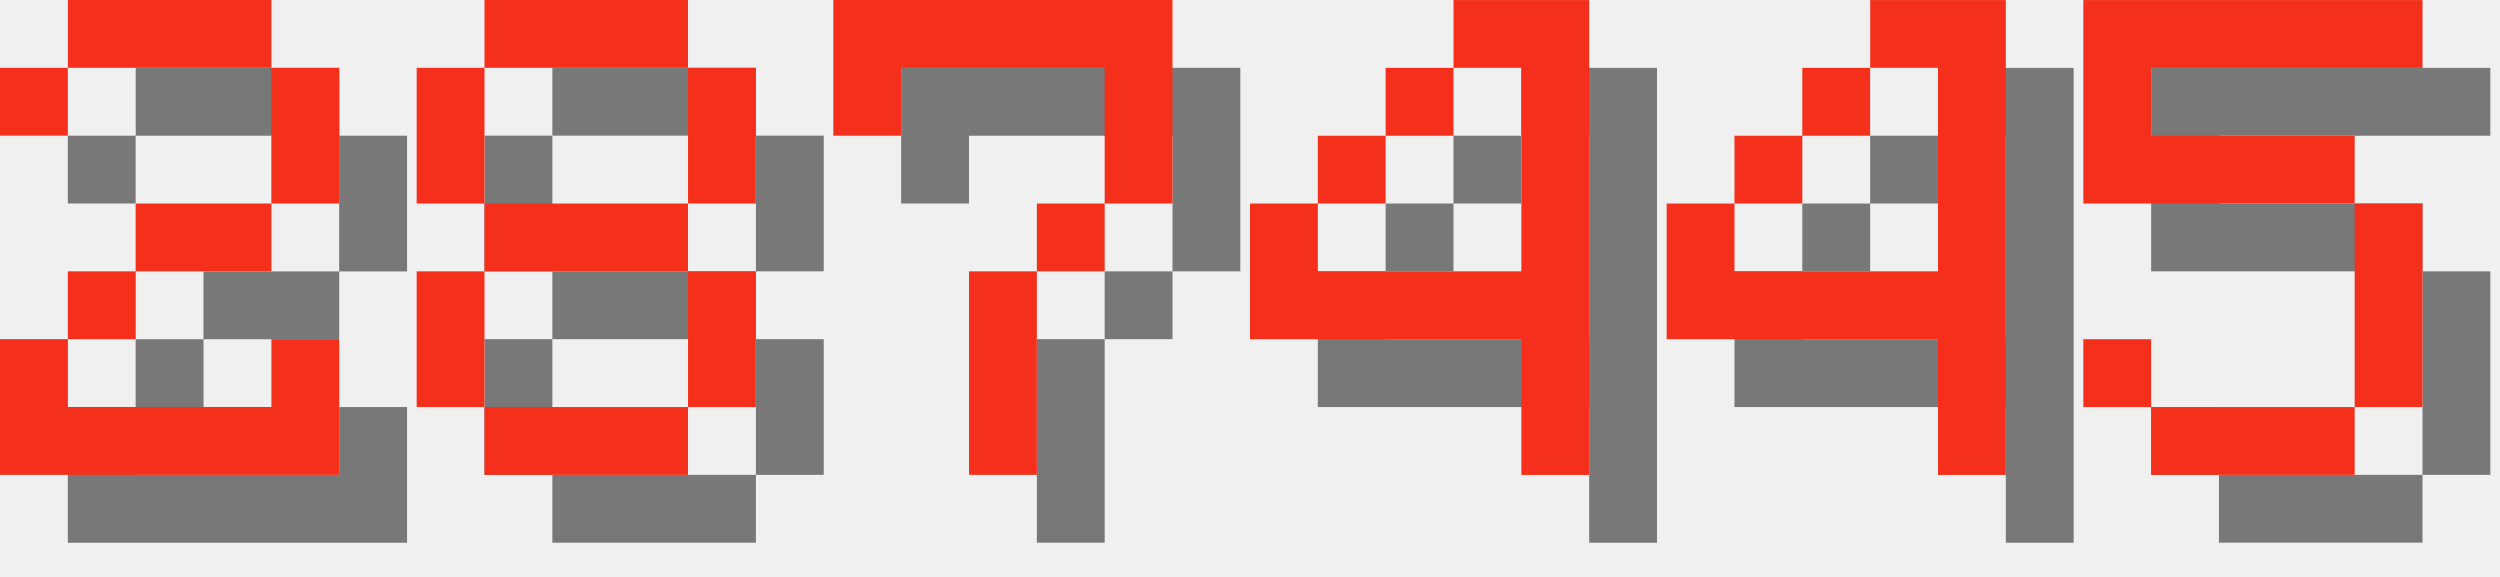
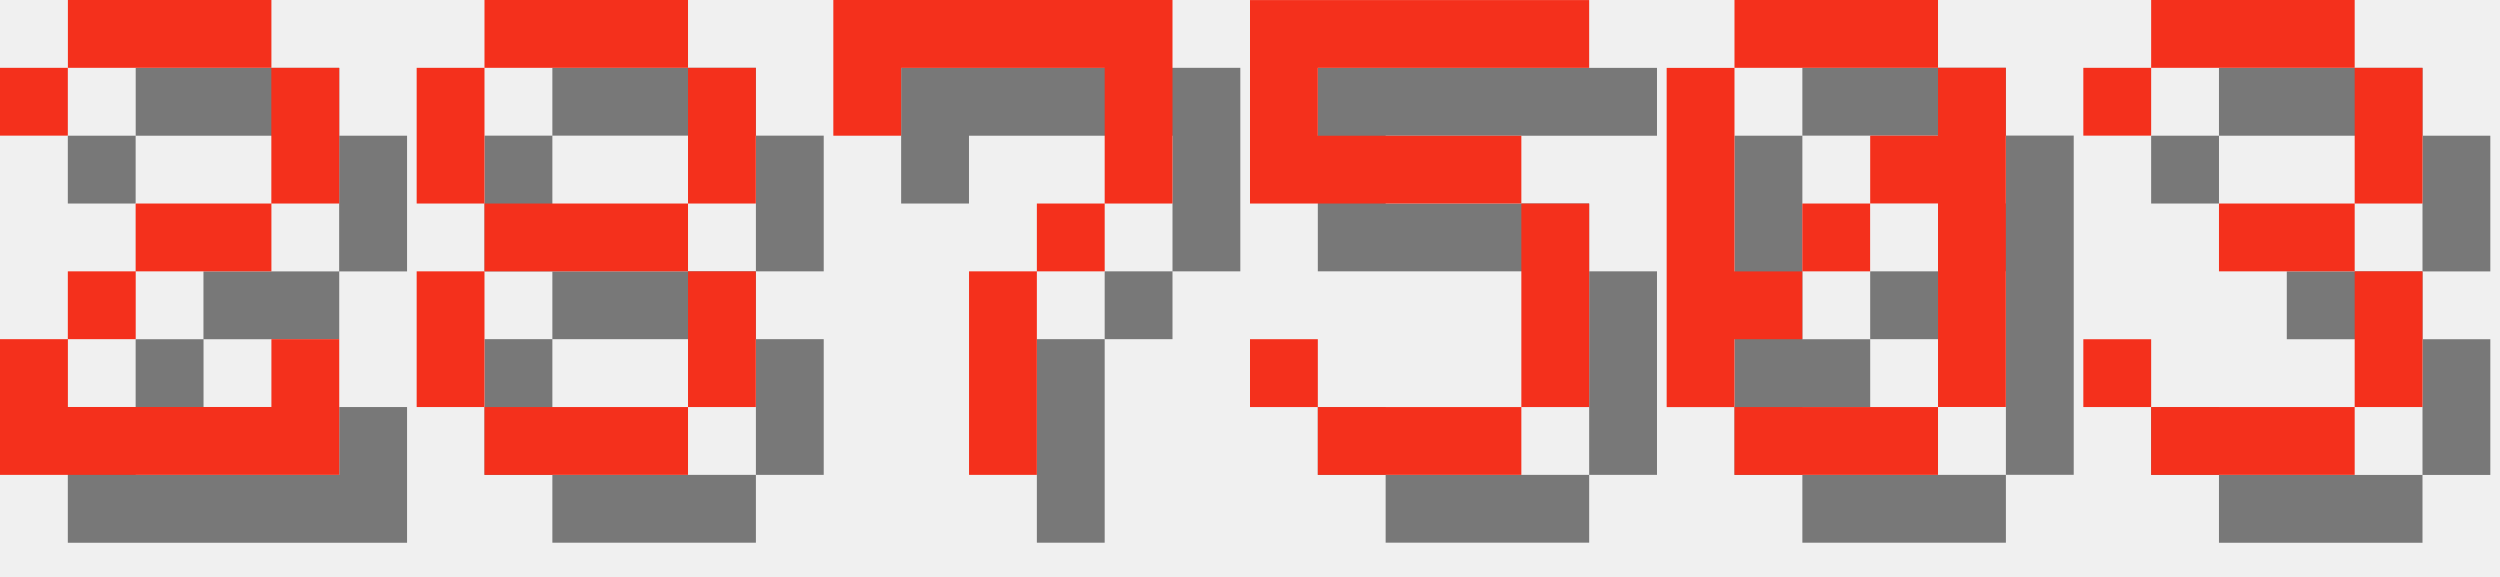
<svg xmlns="http://www.w3.org/2000/svg" version="1.1" width="156.0" height="36">
  <style>
        .text-foreground {
            fill: #F4301C;
        }
        .text-shadow {
            fill: #000000;
            fill-opacity: 0.5;
        }
    </style>
  <g class="digit" id="digit_2" transform="translate(0.0, 0), scale(4)">
    <path id="digit_2_shadow" class="text-shadow" d="m1.058 2.117v1.058h1.058v-1.058h3.175v2.117h-2.117v1.058h-1.058v1.058h-1.058v2.117h5.292v-2.117h-1.058v1.058h-3.175v-1.058h1.058v-1.058h2.117v-1.058h1.058v-2.117h-1.058v-1.058h-3.175v1.058h-1.058z" fill-opacity=".5" style="paint-order:stroke fill markers" />
    <path id="digit_2_fg" class="text-foreground" d="m0 1.058v1.058h1.058v-1.058h3.175v2.117h-2.117v1.058h-1.058v1.058h-1.058v2.117h5.292v-2.117h-1.058v1.058h-3.175v-1.058h1.058v-1.058h2.117v-1.058h1.058v-2.117h-1.058v-1.058h-3.175v1.058h-1.058z" fill="#fff" style="paint-order:stroke fill markers" />
  </g>
  <g class="digit" id="digit_8" transform="translate(26.0, 0), scale(4)">
    <path id="digit_8_shadow" class="text-shadow" d="m2.117 1.058v1.058h3.175v-1.058h-3.175zm3.175 1.058v2.117h1.058v-2.117h-1.058zm0 2.117h-3.175v1.058h3.175v-1.058zm0 1.058v2.117h1.058v-2.117h-1.058zm0 2.117h-3.175v1.058h3.175v-1.058zm-3.175 0v-2.117h-1.058v2.117h1.058zm0-3.175v-2.117h-1.058v2.117h1.058z" fill-opacity=".5" style="paint-order:stroke fill markers" />
    <path id="digit_8_fg" class="text-foreground" d="m1.058 0v1.058h3.175v-1.058h-3.175zm3.175 1.058v2.117h1.058v-2.117h-1.058zm0 2.117h-3.175v1.058h3.175v-1.058zm0 1.058v2.117h1.058v-2.117h-1.058zm0 2.117h-3.175v1.058h3.175v-1.058zm-3.175 0v-2.117h-1.058v2.117h1.058zm0-3.175v-2.117h-1.058v2.117h1.058z" fill="#fff" style="paint-order:stroke fill markers" />
  </g>
  <g class="digit" id="digit_7" transform="translate(52.0, 0), scale(4)">
    <path id="digit_7_shadow" class="text-shadow" d="m1.058 1.058 2e-6 2.117h1.058v-1.058h3.175v1.058l2e-7 1.058h-1.058v1.058h-1.058l4e-7 3.175 1.058 1e-7v-3.175h1.058v-1.058h1.058l5e-7 -1.058v-2.117z" fill-opacity=".5" style="paint-order:stroke fill markers" />
    <path id="digit_7_fg" class="text-foreground" d="m0 0 2e-6 2.117h1.058v-1.058h3.175v1.058l2e-7 1.058h-1.058v1.058h-1.058l4e-7 3.175 1.058 1e-7v-3.175h1.058v-1.058h1.058l5e-7 -1.058v-2.117z" fill="#fff" style="paint-order:stroke fill markers" />
  </g>
-   <g class="digit" id="digit_4" transform="translate(78.0, 0), scale(4)">
-     <path id="digit_4_shadow" class="text-shadow" d="m4.233 1.058v1.058h1.058v3.175h-3.175v-1.058h-1.058v2.117h4.233v2.117h1.058v-7.408h-2.117zm-2.117 3.175h1.058v-1.058h-1.058v1.058zm1.058-1.058h1.058v-1.058h-1.058v1.058z" fill-opacity=".5" style="paint-order:stroke fill markers" />
-     <path id="digit_4_fg" class="text-foreground" d="m3.175 0v1.058h1.058v3.175h-3.175v-1.058h-1.058v2.117h4.233v2.117h1.058v-7.408h-2.117zm-2.117 3.175h1.058v-1.058h-1.058v1.058zm1.058-1.058h1.058v-1.058h-1.058v1.058z" fill="#fff" style="paint-order:stroke fill markers" />
-   </g>
-   <g class="digit" id="digit_4" transform="translate(104.0, 0), scale(4)">
-     <path id="digit_4_shadow" class="text-shadow" d="m4.233 1.058v1.058h1.058v3.175h-3.175v-1.058h-1.058v2.117h4.233v2.117h1.058v-7.408h-2.117zm-2.117 3.175h1.058v-1.058h-1.058v1.058zm1.058-1.058h1.058v-1.058h-1.058v1.058z" fill-opacity=".5" style="paint-order:stroke fill markers" />
-     <path id="digit_4_fg" class="text-foreground" d="m3.175 0v1.058h1.058v3.175h-3.175v-1.058h-1.058v2.117h4.233v2.117h1.058v-7.408h-2.117zm-2.117 3.175h1.058v-1.058h-1.058v1.058zm1.058-1.058h1.058v-1.058h-1.058v1.058z" fill="#fff" style="paint-order:stroke fill markers" />
-   </g>
-   <g class="digit" id="digit_5" transform="translate(130.0, 0), scale(4)">
+   <g class="digit" id="digit_5" transform="translate(78.0, 0), scale(4)">
    <path id="digit_5_shadow" class="text-shadow" d="m1.058 1.058v3.175h4.233v3.175h-3.175v-1.058h-1.058v1.058h1.058v1.058h3.175v-1.058h1.058v-3.175h-1.058v-1.058h-3.175v-1.058h4.233v-1.058h-5.292z" fill-opacity=".5" style="paint-order:stroke fill markers" />
    <path id="digit_5_fg" class="text-foreground" d="m0 0v3.175h4.233v3.175h-3.175v-1.058h-1.058v1.058h1.058v1.058h3.175v-1.058h1.058v-3.175h-1.058v-1.058h-3.175v-1.058h4.233v-1.058h-5.292z" fill="#fff" style="paint-order:stroke fill markers" />
  </g>
+   <g class="digit" id="digit_0" transform="translate(104.0, 0), scale(4)">
+     <path id="digit_0_shadow" class="text-shadow" d="m2.117 1.058v1.058h3.175v-1.058h-3.175zm3.175 1.058v1.058h-1.058v1.058h1.058v3.175h1.058v-5.292h-1.058zm0 5.292h-3.175v1.058h3.175v-1.058zm-3.175 0v-1.058h1.058v-1.058h-1.058v-3.175h-1.058v5.292h1.058zm1.058-2.117h1.058v-1.058h-1.058v1.058z" fill-opacity=".5" style="paint-order:stroke fill markers" />
+     <path id="digit_0_fg" class="text-foreground" d="m1.058 0v1.058h3.175v-1.058h-3.175zm3.175 1.058v1.058h-1.058v1.058h1.058v3.175h1.058v-5.292h-1.058zm0 5.292h-3.175v1.058h3.175v-1.058zm-3.175 0v-1.058h1.058v-1.058h-1.058v-3.175h-1.058v5.292h1.058zm1.058-2.117h1.058v-1.058h-1.058v1.058z" fill="#fff" style="paint-order:stroke fill markers" />
+   </g>
+   <g class="digit" id="digit_3" transform="translate(130.0, 0), scale(4)">
+     <path id="digit_3_shadow" class="text-shadow" d="m1.058 2.117v1.058h1.058v-1.058h3.175v2.117h-2.117v1.058h2.117v2.117h-3.175v-1.058h-1.058v1.058h1.058v1.058h3.175v-1.058h1.058v-2.117h-1.058v-1.058h1.058v-2.117h-1.058v-1.058h-3.175v1.058h-1.058z" fill-opacity=".5" style="paint-order:stroke fill markers" />
+     <path id="digit_3_fg" class="text-foreground" d="m0 1.058v1.058h1.058v-1.058h3.175v2.117h-2.117v1.058h2.117v2.117h-3.175v-1.058h-1.058v1.058h1.058v1.058h3.175v-1.058h1.058v-2.117h-1.058v-1.058h1.058v-2.117h-1.058v-1.058h-3.175v1.058h-1.058z" fill="#fff" style="paint-order:stroke fill markers" />
+   </g>
</svg>
